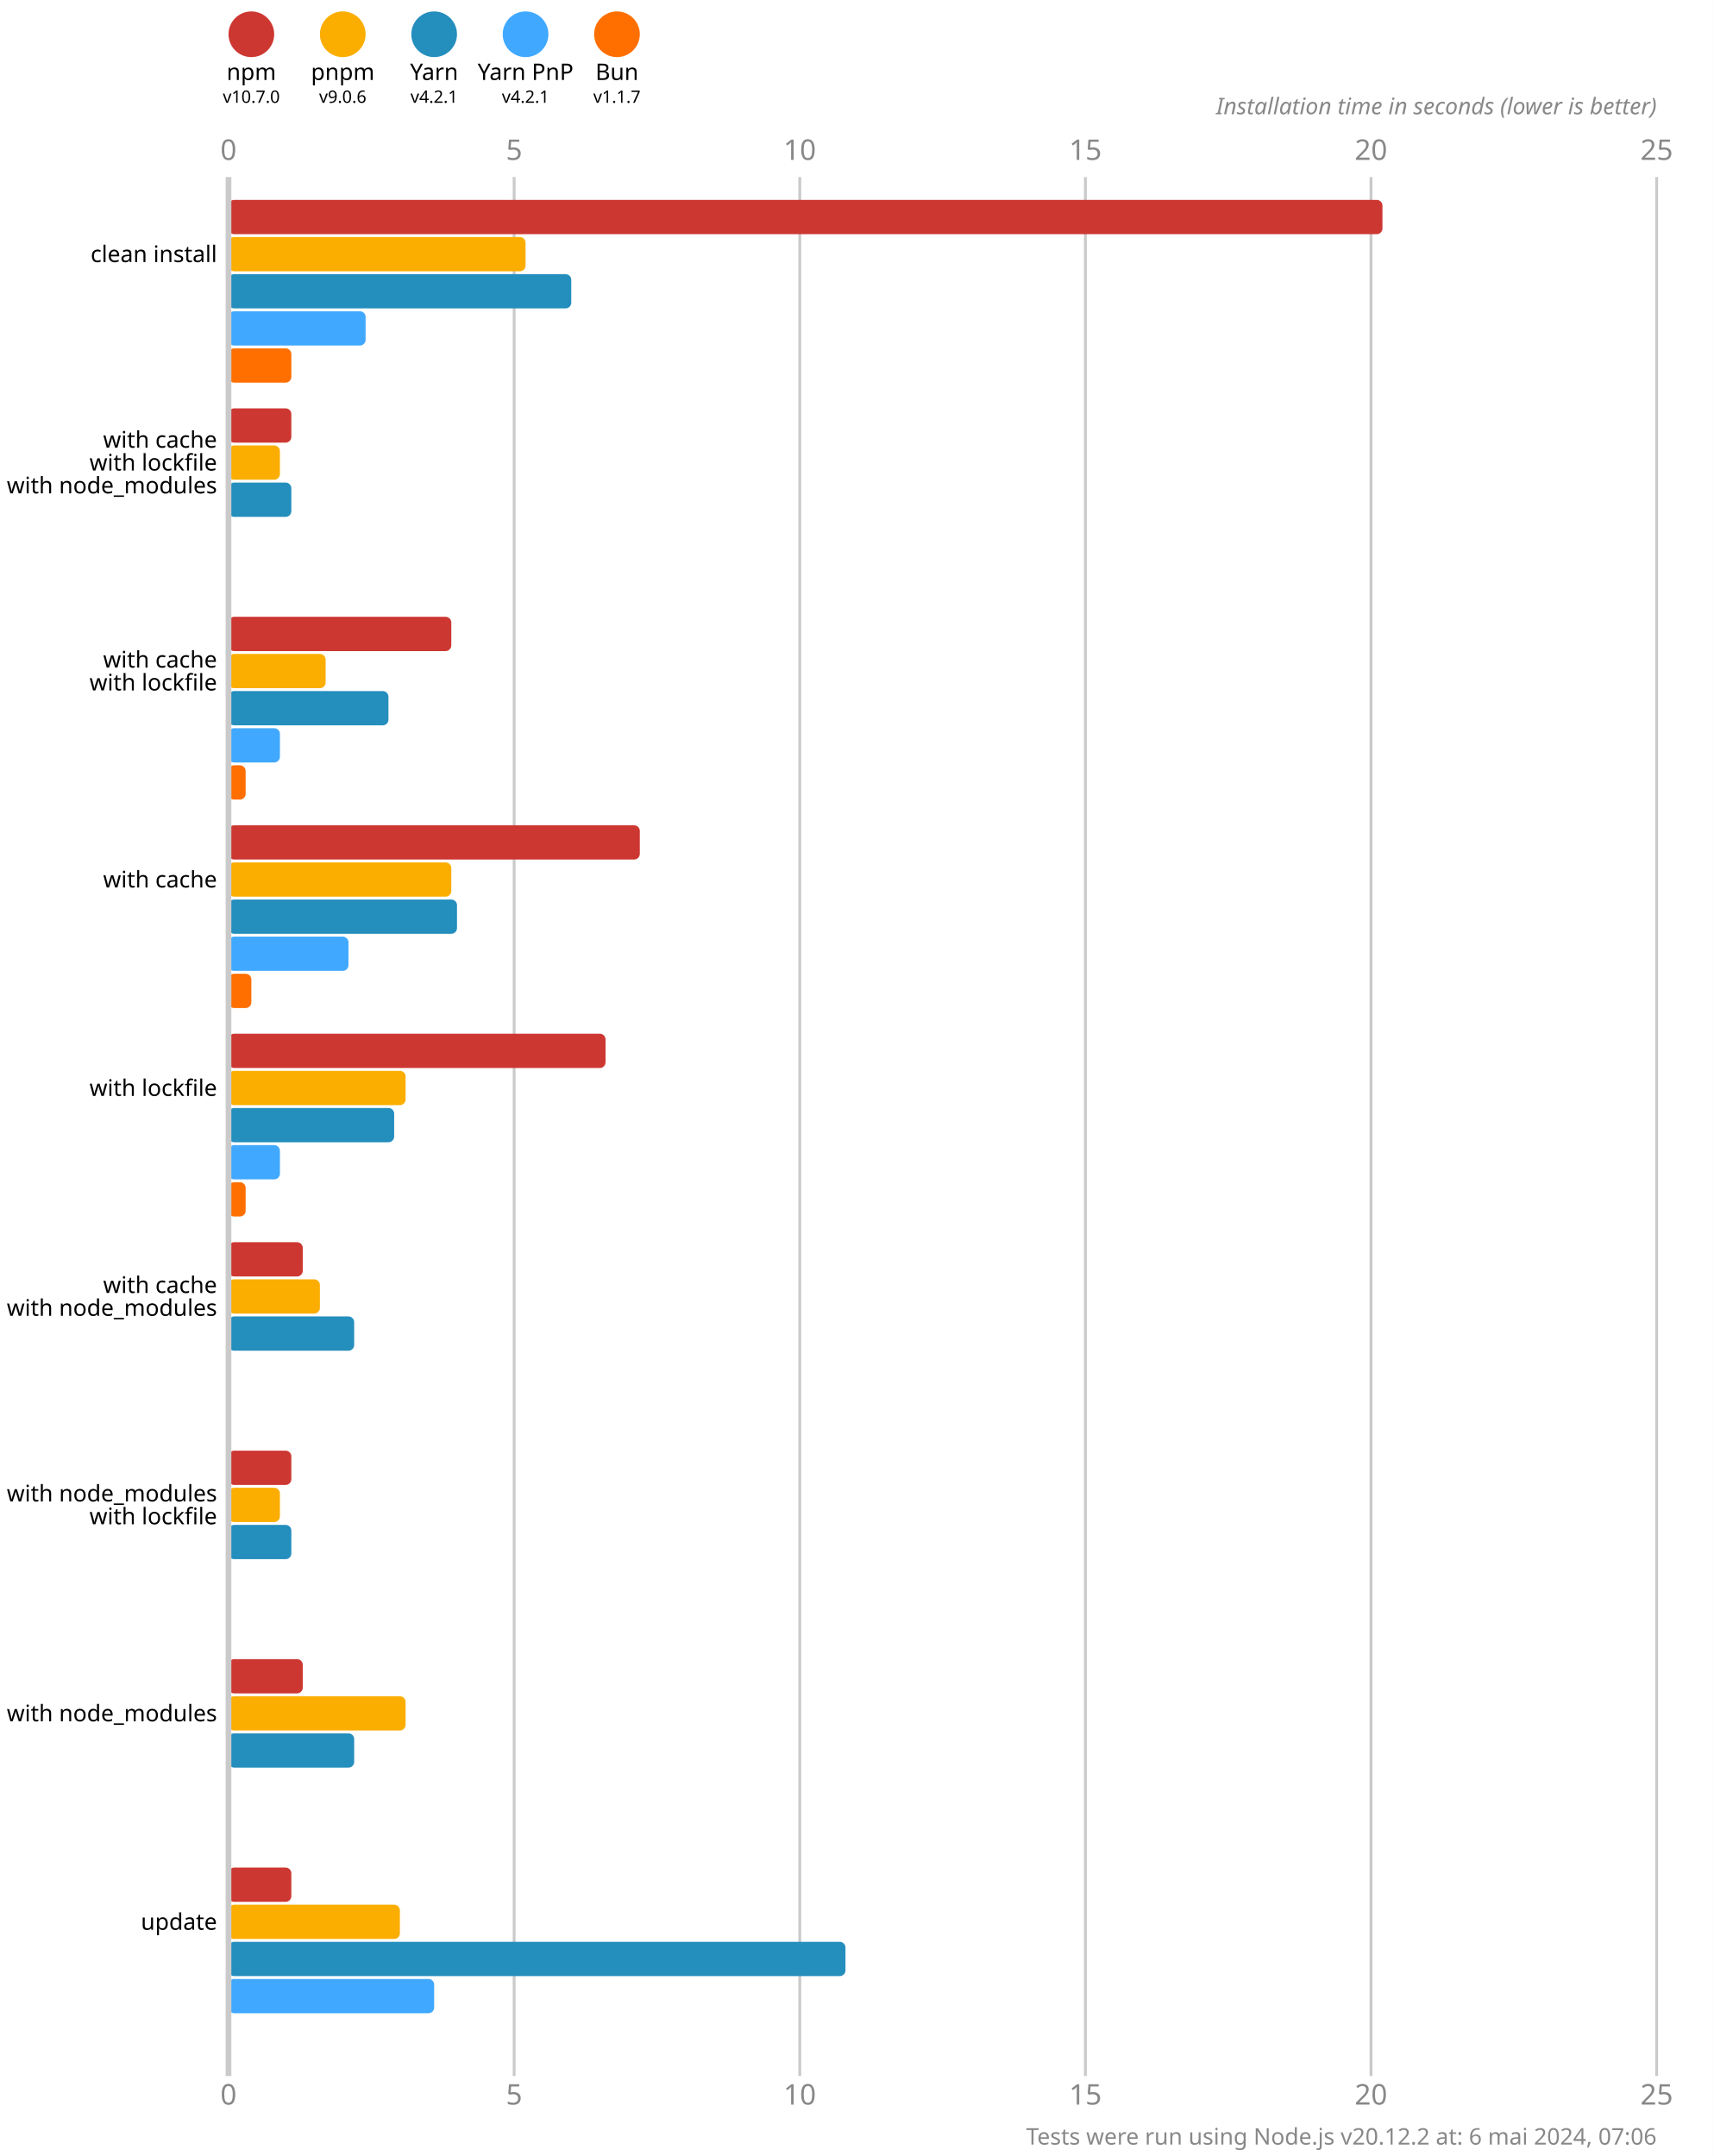
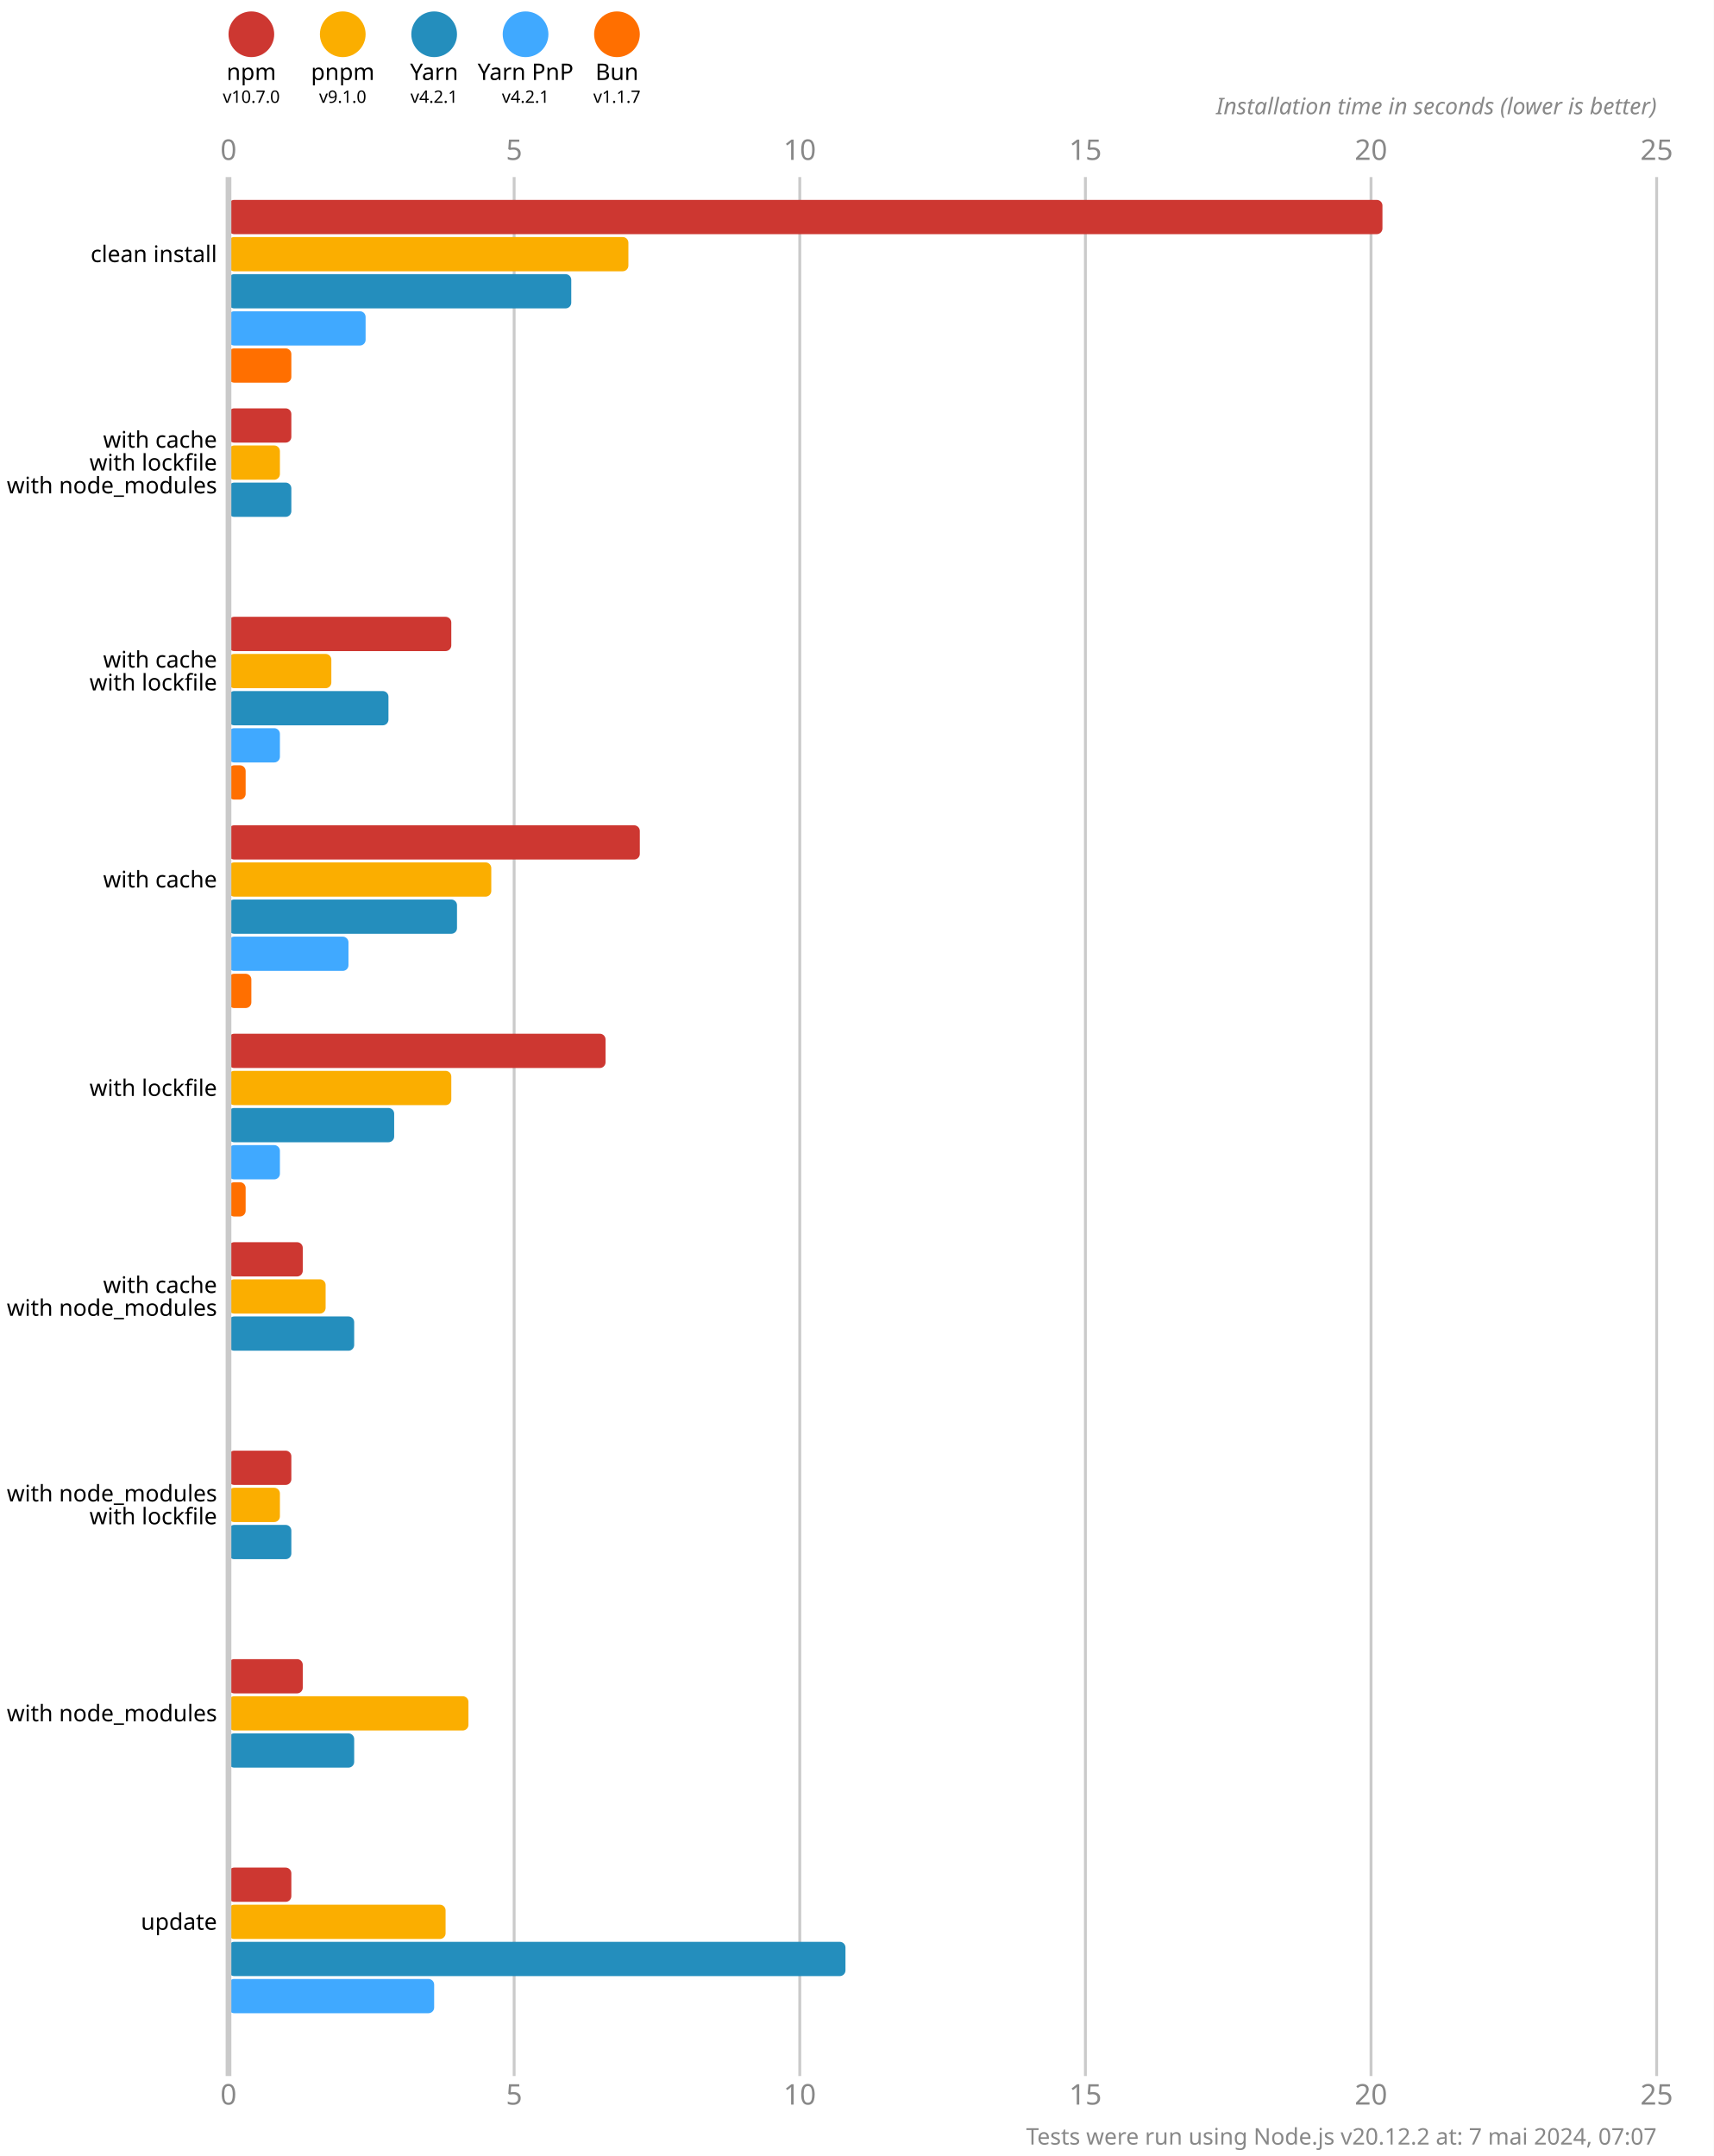
<svg xmlns="http://www.w3.org/2000/svg" version="1.1" viewBox="0 0 300 377.5">
  <style>
    .font { font-family: sans-serif; }
    .s3 { font-size: 3px; }
    .s4 { font-size: 4px; }
    .s5 { font-size: 5px; }
    .line { stroke: #cacaca; }
    .width { stroke-width: 0.5; }
    .text { fill: #888; }
  </style>
  <rect x="0" y="0" width="300" height="377.5" fill="#fff" />
  <circle cx="44" cy="6" r="4" fill="#cd3731" />
  <text x="44" y="14" class="font s4" text-anchor="middle">npm</text>
  <text x="44" y="18" class="font s3" text-anchor="middle">v10.7.0</text>
  <circle cx="60" cy="6" r="4" fill="#fbae00" />
  <text x="60" y="14" class="font s4" text-anchor="middle">pnpm</text>
-   <text x="60" y="18" class="font s3" text-anchor="middle">v9.0.6</text>
+   <text x="60" y="18" class="font s3" text-anchor="middle">v9.1.0</text>
  <circle cx="76" cy="6" r="4" fill="#248ebd" />
  <text x="76" y="14" class="font s4" text-anchor="middle">Yarn</text>
  <text x="76" y="18" class="font s3" text-anchor="middle">v4.2.1</text>
  <circle cx="92" cy="6" r="4" fill="#40a9ff" />
  <text x="92" y="14" class="font s4" text-anchor="middle">Yarn PnP</text>
  <text x="92" y="18" class="font s3" text-anchor="middle">v4.2.1</text>
  <circle cx="108" cy="6" r="4" fill="#ff6f00" />
  <text x="108" y="14" class="font s4" text-anchor="middle">Bun</text>
  <text x="108" y="18" class="font s3" text-anchor="middle">v1.1.7</text>
  <text x="40" y="28" class="font s5 text" text-anchor="middle">0</text>
  <text x="40" y="368.5" class="font s5 text" text-anchor="middle">0</text>
  <line x1="90" y1="31" x2="90" y2="363.5" class="line width" />
  <text x="90" y="28" class="font s5 text" text-anchor="middle">5</text>
  <text x="90" y="368.5" class="font s5 text" text-anchor="middle">5</text>
  <line x1="140" y1="31" x2="140" y2="363.5" class="line width" />
  <text x="140" y="28" class="font s5 text" text-anchor="middle">10</text>
  <text x="140" y="368.5" class="font s5 text" text-anchor="middle">10</text>
  <line x1="190" y1="31" x2="190" y2="363.5" class="line width" />
  <text x="190" y="28" class="font s5 text" text-anchor="middle">15</text>
  <text x="190" y="368.5" class="font s5 text" text-anchor="middle">15</text>
  <line x1="240" y1="31" x2="240" y2="363.5" class="line width" />
  <text x="240" y="28" class="font s5 text" text-anchor="middle">20</text>
  <text x="240" y="368.5" class="font s5 text" text-anchor="middle">20</text>
  <line x1="290" y1="31" x2="290" y2="363.5" class="line width" />
  <text x="290" y="28" class="font s5 text" text-anchor="middle">25</text>
  <text x="290" y="368.5" class="font s5 text" text-anchor="middle">25</text>
  <text x="290" y="20" class="font s4 text" font-style="italic" text-anchor="end">Installation time in seconds (lower is better)</text>
  <rect x="40" y="35" width="202" height="6" fill="#cd3731" rx="1" ry="1" />
-   <rect x="40" y="41.5" width="52" height="6" fill="#fbae00" rx="1" ry="1" />
+   <rect x="40" y="41.5" width="70" height="6" fill="#fbae00" rx="1" ry="1" />
  <rect x="40" y="48" width="60" height="6" fill="#248ebd" rx="1" ry="1" />
  <rect x="40" y="54.5" width="24" height="6" fill="#40a9ff" rx="1" ry="1" />
  <rect x="40" y="61" width="11" height="6" fill="#ff6f00" rx="1" ry="1" />
  <rect x="40" y="71.5" width="11" height="6" fill="#cd3731" rx="1" ry="1" />
  <rect x="40" y="78" width="9" height="6" fill="#fbae00" rx="1" ry="1" />
  <rect x="40" y="84.5" width="11" height="6" fill="#248ebd" rx="1" ry="1" />
  <rect x="40" y="91" width="0" height="6" fill="#40a9ff" rx="1" ry="1" />
  <rect x="40" y="97.5" width="0" height="6" fill="#ff6f00" rx="1" ry="1" />
  <rect x="40" y="108" width="39" height="6" fill="#cd3731" rx="1" ry="1" />
-   <rect x="40" y="114.5" width="17" height="6" fill="#fbae00" rx="1" ry="1" />
+   <rect x="40" y="114.5" width="18" height="6" fill="#fbae00" rx="1" ry="1" />
  <rect x="40" y="121" width="28" height="6" fill="#248ebd" rx="1" ry="1" />
  <rect x="40" y="127.5" width="9" height="6" fill="#40a9ff" rx="1" ry="1" />
  <rect x="40" y="134" width="3" height="6" fill="#ff6f00" rx="1" ry="1" />
  <rect x="40" y="144.5" width="72" height="6" fill="#cd3731" rx="1" ry="1" />
-   <rect x="40" y="151" width="39" height="6" fill="#fbae00" rx="1" ry="1" />
+   <rect x="40" y="151" width="46" height="6" fill="#fbae00" rx="1" ry="1" />
  <rect x="40" y="157.5" width="40" height="6" fill="#248ebd" rx="1" ry="1" />
  <rect x="40" y="164" width="21" height="6" fill="#40a9ff" rx="1" ry="1" />
  <rect x="40" y="170.5" width="4" height="6" fill="#ff6f00" rx="1" ry="1" />
  <rect x="40" y="181" width="66" height="6" fill="#cd3731" rx="1" ry="1" />
-   <rect x="40" y="187.5" width="31" height="6" fill="#fbae00" rx="1" ry="1" />
+   <rect x="40" y="187.5" width="39" height="6" fill="#fbae00" rx="1" ry="1" />
  <rect x="40" y="194" width="29" height="6" fill="#248ebd" rx="1" ry="1" />
  <rect x="40" y="200.5" width="9" height="6" fill="#40a9ff" rx="1" ry="1" />
  <rect x="40" y="207" width="3" height="6" fill="#ff6f00" rx="1" ry="1" />
  <rect x="40" y="217.5" width="13" height="6" fill="#cd3731" rx="1" ry="1" />
-   <rect x="40" y="224" width="16" height="6" fill="#fbae00" rx="1" ry="1" />
+   <rect x="40" y="224" width="17" height="6" fill="#fbae00" rx="1" ry="1" />
  <rect x="40" y="230.5" width="22" height="6" fill="#248ebd" rx="1" ry="1" />
  <rect x="40" y="237" width="0" height="6" fill="#40a9ff" rx="1" ry="1" />
  <rect x="40" y="243.5" width="0" height="6" fill="#ff6f00" rx="1" ry="1" />
  <rect x="40" y="254" width="11" height="6" fill="#cd3731" rx="1" ry="1" />
  <rect x="40" y="260.5" width="9" height="6" fill="#fbae00" rx="1" ry="1" />
  <rect x="40" y="267" width="11" height="6" fill="#248ebd" rx="1" ry="1" />
  <rect x="40" y="273.5" width="0" height="6" fill="#40a9ff" rx="1" ry="1" />
  <rect x="40" y="280" width="0" height="6" fill="#ff6f00" rx="1" ry="1" />
  <rect x="40" y="290.5" width="13" height="6" fill="#cd3731" rx="1" ry="1" />
-   <rect x="40" y="297" width="31" height="6" fill="#fbae00" rx="1" ry="1" />
+   <rect x="40" y="297" width="42" height="6" fill="#fbae00" rx="1" ry="1" />
  <rect x="40" y="303.5" width="22" height="6" fill="#248ebd" rx="1" ry="1" />
  <rect x="40" y="310" width="0" height="6" fill="#40a9ff" rx="1" ry="1" />
  <rect x="40" y="316.5" width="0" height="6" fill="#ff6f00" rx="1" ry="1" />
  <rect x="40" y="327" width="11" height="6" fill="#cd3731" rx="1" ry="1" />
-   <rect x="40" y="333.5" width="30" height="6" fill="#fbae00" rx="1" ry="1" />
+   <rect x="40" y="333.5" width="38" height="6" fill="#fbae00" rx="1" ry="1" />
  <rect x="40" y="340" width="108" height="6" fill="#248ebd" rx="1" ry="1" />
  <rect x="40" y="346.5" width="36" height="6" fill="#40a9ff" rx="1" ry="1" />
  <rect x="40" y="353" width="0" height="6" fill="#ff6f00" rx="1" ry="1" />
  <line x1="40" y1="31" x2="40" y2="363.5" class="line" />
  <text x="38" y="44.5" class="font s4" dominant-baseline="middle" text-anchor="end">clean install</text>
  <text x="38" y="77" class="font s4" dominant-baseline="middle" text-anchor="end">with cache</text>
  <text x="38" y="81" class="font s4" dominant-baseline="middle" text-anchor="end">with lockfile</text>
  <text x="38" y="85" class="font s4" dominant-baseline="middle" text-anchor="end">with node_modules</text>
  <text x="38" y="115.5" class="font s4" dominant-baseline="middle" text-anchor="end">with cache</text>
  <text x="38" y="119.5" class="font s4" dominant-baseline="middle" text-anchor="end">with lockfile</text>
  <text x="38" y="154" class="font s4" dominant-baseline="middle" text-anchor="end">with cache</text>
  <text x="38" y="190.5" class="font s4" dominant-baseline="middle" text-anchor="end">with lockfile</text>
  <text x="38" y="225" class="font s4" dominant-baseline="middle" text-anchor="end">with cache</text>
  <text x="38" y="229" class="font s4" dominant-baseline="middle" text-anchor="end">with node_modules</text>
  <text x="38" y="261.5" class="font s4" dominant-baseline="middle" text-anchor="end">with node_modules</text>
  <text x="38" y="265.5" class="font s4" dominant-baseline="middle" text-anchor="end">with lockfile</text>
  <text x="38" y="300" class="font s4" dominant-baseline="middle" text-anchor="end">with node_modules</text>
  <text x="38" y="336.5" class="font s4" dominant-baseline="middle" text-anchor="end">update</text>
-   <text x="290" y="375.5" class="font s4 text" text-anchor="end">Tests were run using Node.js v20.12.2 at: 6 mai 2024, 07:06</text>
+   <text x="290" y="375.5" class="font s4 text" text-anchor="end">Tests were run using Node.js v20.12.2 at: 7 mai 2024, 07:07</text>
</svg>
